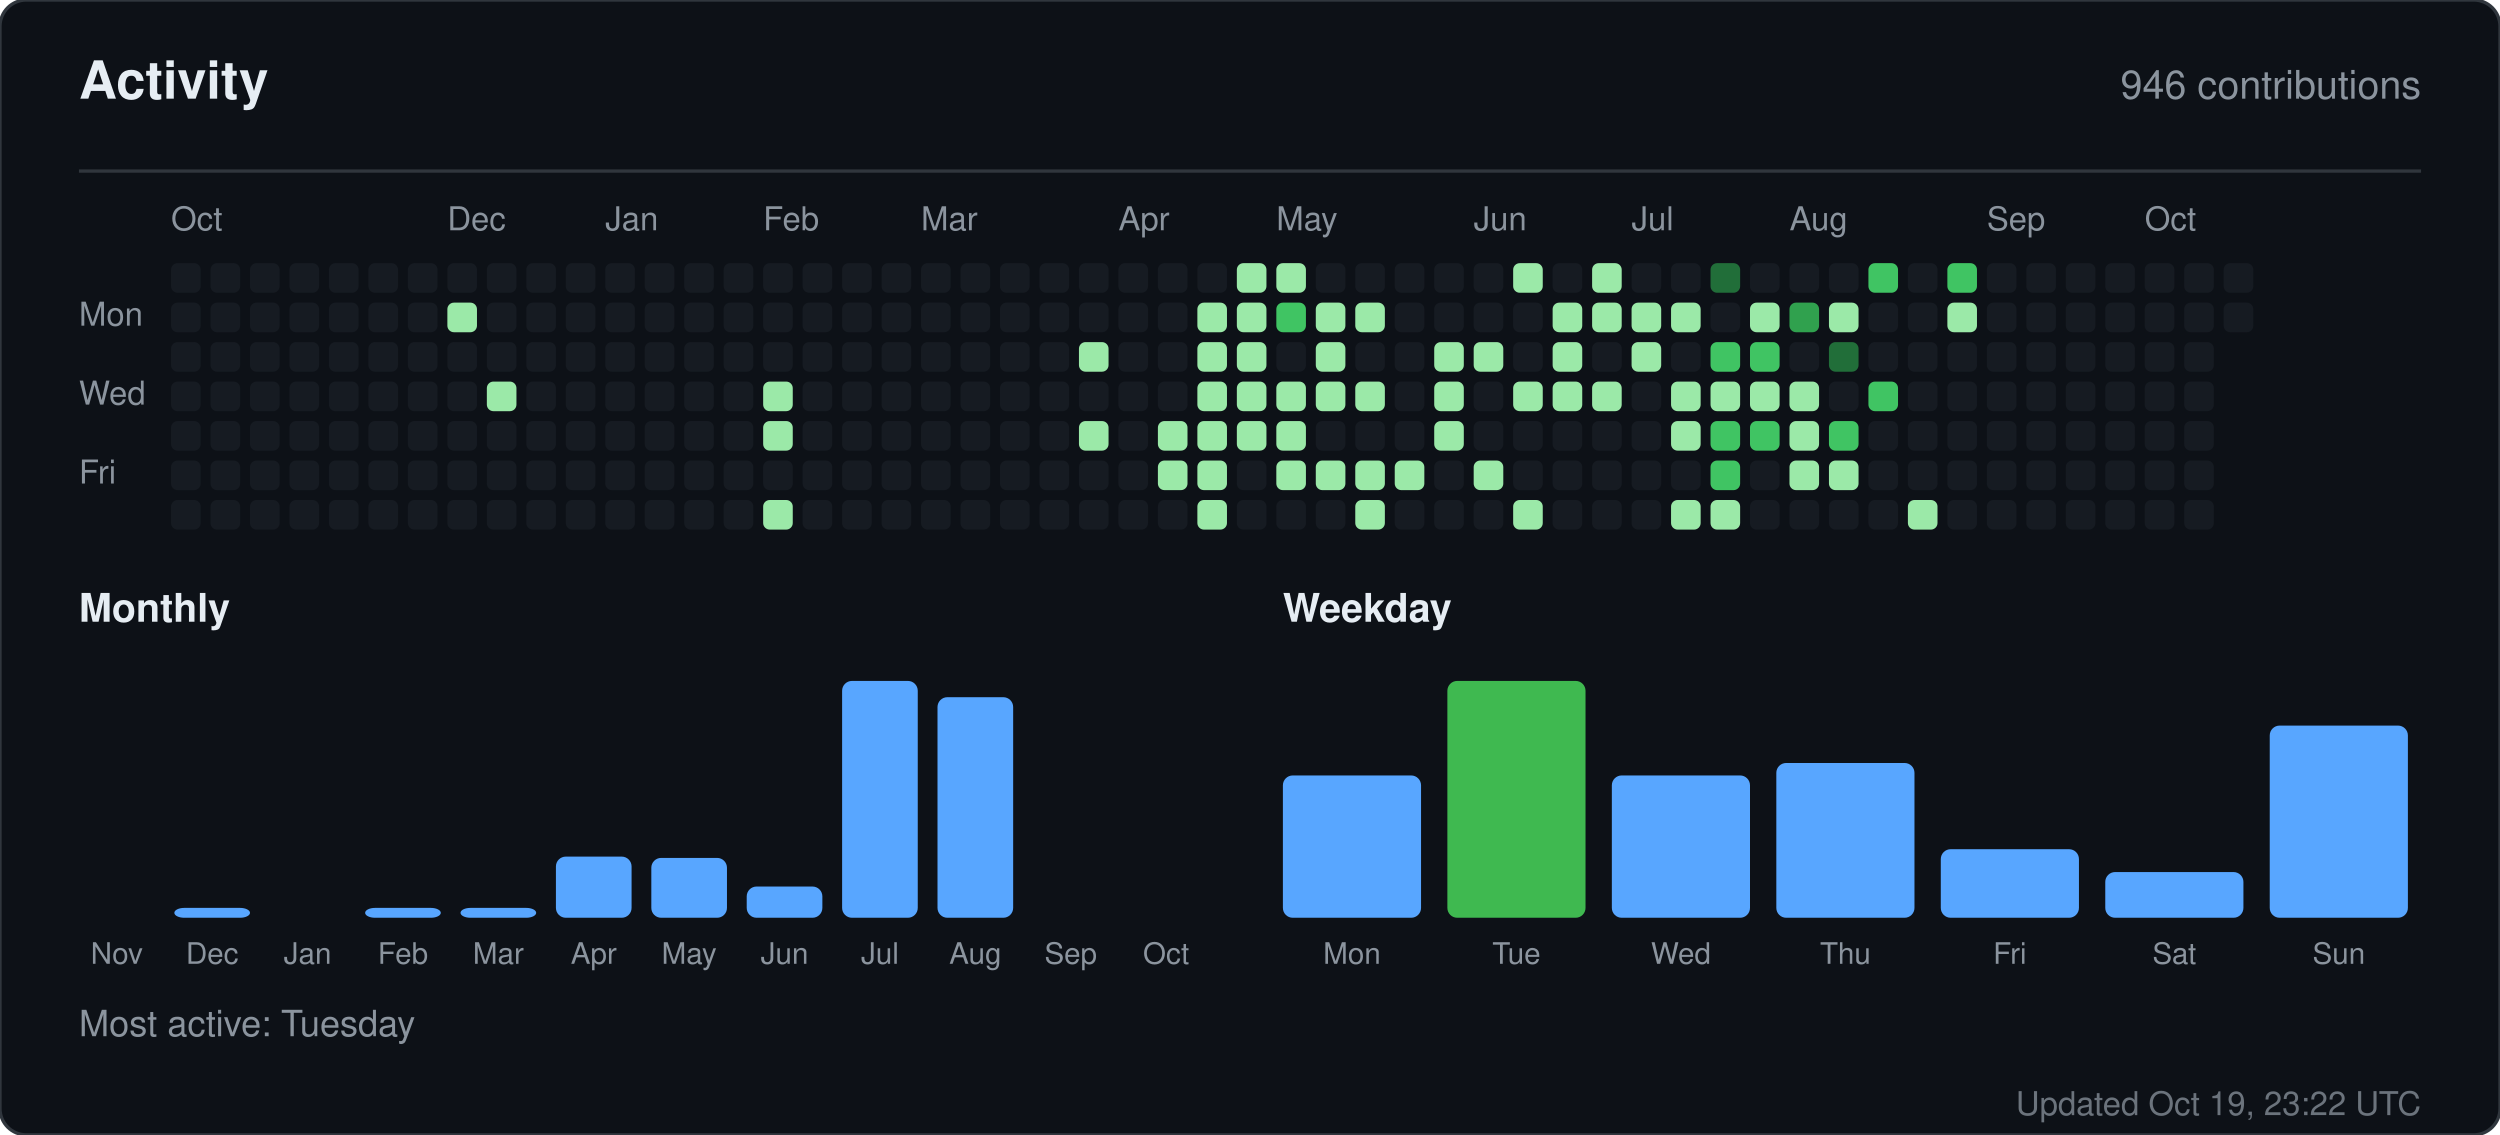
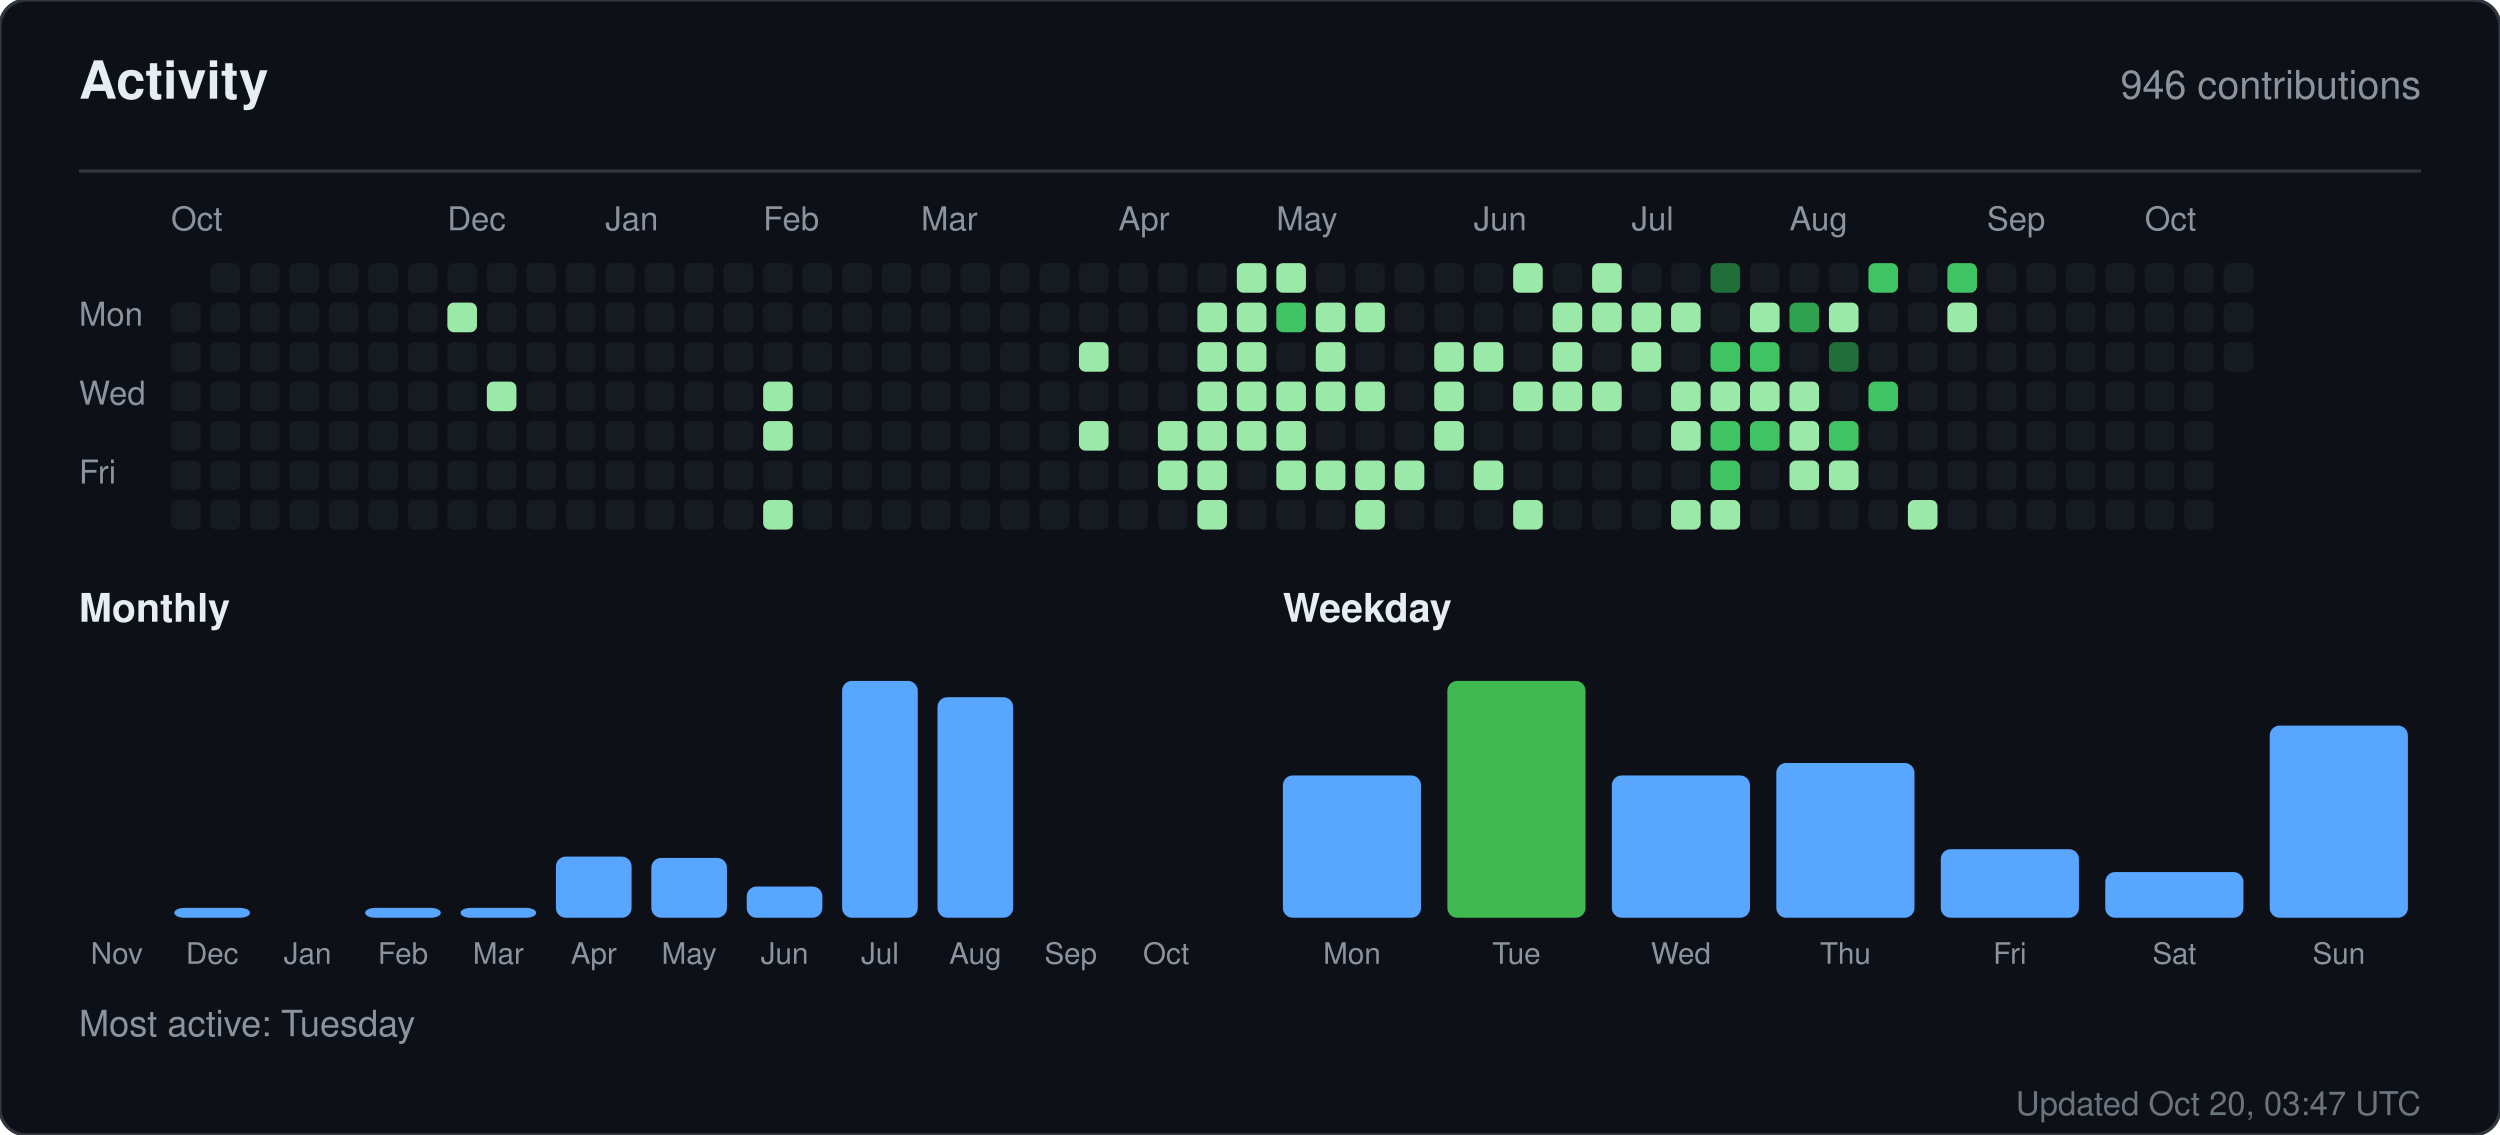
<svg xmlns="http://www.w3.org/2000/svg" width="760" height="345" viewBox="0 0 760 345" role="img" aria-label="Activity for sandiirawan12">
  <rect width="760" height="345" rx="8" fill="#0d1117" stroke="#30363d" />
  <g font-family="-apple-system, BlinkMacSystemFont, Segoe UI, Helvetica, Arial, sans-serif">
    <text x="24" y="30" fill="#e6edf3" font-size="16" font-weight="700">Activity</text>
    <text x="736" y="30" fill="#8b949e" font-size="12" text-anchor="end">946 contributions</text>
    <line x1="24" y1="52" x2="736" y2="52" stroke="#30363d" />
    <text x="52" y="70" fill="#8b949e" font-size="10">Oct</text>
    <text x="136" y="70" fill="#8b949e" font-size="10">Dec</text>
    <text x="184" y="70" fill="#8b949e" font-size="10">Jan</text>
    <text x="232" y="70" fill="#8b949e" font-size="10">Feb</text>
    <text x="280" y="70" fill="#8b949e" font-size="10">Mar</text>
    <text x="340" y="70" fill="#8b949e" font-size="10">Apr</text>
    <text x="388" y="70" fill="#8b949e" font-size="10">May</text>
    <text x="448" y="70" fill="#8b949e" font-size="10">Jun</text>
    <text x="496" y="70" fill="#8b949e" font-size="10">Jul</text>
    <text x="544" y="70" fill="#8b949e" font-size="10">Aug</text>
    <text x="604" y="70" fill="#8b949e" font-size="10">Sep</text>
    <text x="652" y="70" fill="#8b949e" font-size="10">Oct</text>
    <text x="24" y="99" fill="#8b949e" font-size="10">Mon</text>
    <text x="24" y="123" fill="#8b949e" font-size="10">Wed</text>
    <text x="24" y="147" fill="#8b949e" font-size="10">Fri</text>
-     <rect x="52" y="80" width="9" height="9" rx="2" fill="#161b22" />
    <rect x="52" y="92" width="9" height="9" rx="2" fill="#161b22" />
    <rect x="52" y="104" width="9" height="9" rx="2" fill="#161b22" />
    <rect x="52" y="116" width="9" height="9" rx="2" fill="#161b22" />
    <rect x="52" y="128" width="9" height="9" rx="2" fill="#161b22" />
    <rect x="52" y="140" width="9" height="9" rx="2" fill="#161b22" />
    <rect x="52" y="152" width="9" height="9" rx="2" fill="#161b22" />
    <rect x="64" y="80" width="9" height="9" rx="2" fill="#161b22" />
    <rect x="64" y="92" width="9" height="9" rx="2" fill="#161b22" />
    <rect x="64" y="104" width="9" height="9" rx="2" fill="#161b22" />
    <rect x="64" y="116" width="9" height="9" rx="2" fill="#161b22" />
    <rect x="64" y="128" width="9" height="9" rx="2" fill="#161b22" />
    <rect x="64" y="140" width="9" height="9" rx="2" fill="#161b22" />
    <rect x="64" y="152" width="9" height="9" rx="2" fill="#161b22" />
    <rect x="76" y="80" width="9" height="9" rx="2" fill="#161b22" />
    <rect x="76" y="92" width="9" height="9" rx="2" fill="#161b22" />
    <rect x="76" y="104" width="9" height="9" rx="2" fill="#161b22" />
    <rect x="76" y="116" width="9" height="9" rx="2" fill="#161b22" />
    <rect x="76" y="128" width="9" height="9" rx="2" fill="#161b22" />
    <rect x="76" y="140" width="9" height="9" rx="2" fill="#161b22" />
    <rect x="76" y="152" width="9" height="9" rx="2" fill="#161b22" />
    <rect x="88" y="80" width="9" height="9" rx="2" fill="#161b22" />
    <rect x="88" y="92" width="9" height="9" rx="2" fill="#161b22" />
    <rect x="88" y="104" width="9" height="9" rx="2" fill="#161b22" />
    <rect x="88" y="116" width="9" height="9" rx="2" fill="#161b22" />
    <rect x="88" y="128" width="9" height="9" rx="2" fill="#161b22" />
    <rect x="88" y="140" width="9" height="9" rx="2" fill="#161b22" />
    <rect x="88" y="152" width="9" height="9" rx="2" fill="#161b22" />
    <rect x="100" y="80" width="9" height="9" rx="2" fill="#161b22" />
    <rect x="100" y="92" width="9" height="9" rx="2" fill="#161b22" />
    <rect x="100" y="104" width="9" height="9" rx="2" fill="#161b22" />
    <rect x="100" y="116" width="9" height="9" rx="2" fill="#161b22" />
    <rect x="100" y="128" width="9" height="9" rx="2" fill="#161b22" />
    <rect x="100" y="140" width="9" height="9" rx="2" fill="#161b22" />
    <rect x="100" y="152" width="9" height="9" rx="2" fill="#161b22" />
    <rect x="112" y="80" width="9" height="9" rx="2" fill="#161b22" />
    <rect x="112" y="92" width="9" height="9" rx="2" fill="#161b22" />
    <rect x="112" y="104" width="9" height="9" rx="2" fill="#161b22" />
    <rect x="112" y="116" width="9" height="9" rx="2" fill="#161b22" />
    <rect x="112" y="128" width="9" height="9" rx="2" fill="#161b22" />
    <rect x="112" y="140" width="9" height="9" rx="2" fill="#161b22" />
    <rect x="112" y="152" width="9" height="9" rx="2" fill="#161b22" />
    <rect x="124" y="80" width="9" height="9" rx="2" fill="#161b22" />
    <rect x="124" y="92" width="9" height="9" rx="2" fill="#161b22" />
    <rect x="124" y="104" width="9" height="9" rx="2" fill="#161b22" />
    <rect x="124" y="116" width="9" height="9" rx="2" fill="#161b22" />
    <rect x="124" y="128" width="9" height="9" rx="2" fill="#161b22" />
    <rect x="124" y="140" width="9" height="9" rx="2" fill="#161b22" />
    <rect x="124" y="152" width="9" height="9" rx="2" fill="#161b22" />
    <rect x="136" y="80" width="9" height="9" rx="2" fill="#161b22" />
    <rect x="136" y="92" width="9" height="9" rx="2" fill="#9be9a8" />
    <rect x="136" y="104" width="9" height="9" rx="2" fill="#161b22" />
    <rect x="136" y="116" width="9" height="9" rx="2" fill="#161b22" />
    <rect x="136" y="128" width="9" height="9" rx="2" fill="#161b22" />
    <rect x="136" y="140" width="9" height="9" rx="2" fill="#161b22" />
    <rect x="136" y="152" width="9" height="9" rx="2" fill="#161b22" />
    <rect x="148" y="80" width="9" height="9" rx="2" fill="#161b22" />
    <rect x="148" y="92" width="9" height="9" rx="2" fill="#161b22" />
    <rect x="148" y="104" width="9" height="9" rx="2" fill="#161b22" />
    <rect x="148" y="116" width="9" height="9" rx="2" fill="#9be9a8" />
    <rect x="148" y="128" width="9" height="9" rx="2" fill="#161b22" />
    <rect x="148" y="140" width="9" height="9" rx="2" fill="#161b22" />
    <rect x="148" y="152" width="9" height="9" rx="2" fill="#161b22" />
    <rect x="160" y="80" width="9" height="9" rx="2" fill="#161b22" />
    <rect x="160" y="92" width="9" height="9" rx="2" fill="#161b22" />
    <rect x="160" y="104" width="9" height="9" rx="2" fill="#161b22" />
    <rect x="160" y="116" width="9" height="9" rx="2" fill="#161b22" />
    <rect x="160" y="128" width="9" height="9" rx="2" fill="#161b22" />
    <rect x="160" y="140" width="9" height="9" rx="2" fill="#161b22" />
    <rect x="160" y="152" width="9" height="9" rx="2" fill="#161b22" />
    <rect x="172" y="80" width="9" height="9" rx="2" fill="#161b22" />
    <rect x="172" y="92" width="9" height="9" rx="2" fill="#161b22" />
    <rect x="172" y="104" width="9" height="9" rx="2" fill="#161b22" />
    <rect x="172" y="116" width="9" height="9" rx="2" fill="#161b22" />
    <rect x="172" y="128" width="9" height="9" rx="2" fill="#161b22" />
    <rect x="172" y="140" width="9" height="9" rx="2" fill="#161b22" />
    <rect x="172" y="152" width="9" height="9" rx="2" fill="#161b22" />
    <rect x="184" y="80" width="9" height="9" rx="2" fill="#161b22" />
    <rect x="184" y="92" width="9" height="9" rx="2" fill="#161b22" />
    <rect x="184" y="104" width="9" height="9" rx="2" fill="#161b22" />
    <rect x="184" y="116" width="9" height="9" rx="2" fill="#161b22" />
    <rect x="184" y="128" width="9" height="9" rx="2" fill="#161b22" />
    <rect x="184" y="140" width="9" height="9" rx="2" fill="#161b22" />
    <rect x="184" y="152" width="9" height="9" rx="2" fill="#161b22" />
    <rect x="196" y="80" width="9" height="9" rx="2" fill="#161b22" />
    <rect x="196" y="92" width="9" height="9" rx="2" fill="#161b22" />
    <rect x="196" y="104" width="9" height="9" rx="2" fill="#161b22" />
    <rect x="196" y="116" width="9" height="9" rx="2" fill="#161b22" />
    <rect x="196" y="128" width="9" height="9" rx="2" fill="#161b22" />
    <rect x="196" y="140" width="9" height="9" rx="2" fill="#161b22" />
    <rect x="196" y="152" width="9" height="9" rx="2" fill="#161b22" />
    <rect x="208" y="80" width="9" height="9" rx="2" fill="#161b22" />
    <rect x="208" y="92" width="9" height="9" rx="2" fill="#161b22" />
    <rect x="208" y="104" width="9" height="9" rx="2" fill="#161b22" />
    <rect x="208" y="116" width="9" height="9" rx="2" fill="#161b22" />
    <rect x="208" y="128" width="9" height="9" rx="2" fill="#161b22" />
    <rect x="208" y="140" width="9" height="9" rx="2" fill="#161b22" />
    <rect x="208" y="152" width="9" height="9" rx="2" fill="#161b22" />
    <rect x="220" y="80" width="9" height="9" rx="2" fill="#161b22" />
    <rect x="220" y="92" width="9" height="9" rx="2" fill="#161b22" />
    <rect x="220" y="104" width="9" height="9" rx="2" fill="#161b22" />
    <rect x="220" y="116" width="9" height="9" rx="2" fill="#161b22" />
    <rect x="220" y="128" width="9" height="9" rx="2" fill="#161b22" />
    <rect x="220" y="140" width="9" height="9" rx="2" fill="#161b22" />
    <rect x="220" y="152" width="9" height="9" rx="2" fill="#161b22" />
    <rect x="232" y="80" width="9" height="9" rx="2" fill="#161b22" />
    <rect x="232" y="92" width="9" height="9" rx="2" fill="#161b22" />
    <rect x="232" y="104" width="9" height="9" rx="2" fill="#161b22" />
    <rect x="232" y="116" width="9" height="9" rx="2" fill="#9be9a8" />
    <rect x="232" y="128" width="9" height="9" rx="2" fill="#9be9a8" />
    <rect x="232" y="140" width="9" height="9" rx="2" fill="#161b22" />
    <rect x="232" y="152" width="9" height="9" rx="2" fill="#9be9a8" />
    <rect x="244" y="80" width="9" height="9" rx="2" fill="#161b22" />
    <rect x="244" y="92" width="9" height="9" rx="2" fill="#161b22" />
    <rect x="244" y="104" width="9" height="9" rx="2" fill="#161b22" />
    <rect x="244" y="116" width="9" height="9" rx="2" fill="#161b22" />
    <rect x="244" y="128" width="9" height="9" rx="2" fill="#161b22" />
    <rect x="244" y="140" width="9" height="9" rx="2" fill="#161b22" />
    <rect x="244" y="152" width="9" height="9" rx="2" fill="#161b22" />
    <rect x="256" y="80" width="9" height="9" rx="2" fill="#161b22" />
    <rect x="256" y="92" width="9" height="9" rx="2" fill="#161b22" />
    <rect x="256" y="104" width="9" height="9" rx="2" fill="#161b22" />
    <rect x="256" y="116" width="9" height="9" rx="2" fill="#161b22" />
    <rect x="256" y="128" width="9" height="9" rx="2" fill="#161b22" />
    <rect x="256" y="140" width="9" height="9" rx="2" fill="#161b22" />
    <rect x="256" y="152" width="9" height="9" rx="2" fill="#161b22" />
    <rect x="268" y="80" width="9" height="9" rx="2" fill="#161b22" />
    <rect x="268" y="92" width="9" height="9" rx="2" fill="#161b22" />
    <rect x="268" y="104" width="9" height="9" rx="2" fill="#161b22" />
    <rect x="268" y="116" width="9" height="9" rx="2" fill="#161b22" />
    <rect x="268" y="128" width="9" height="9" rx="2" fill="#161b22" />
    <rect x="268" y="140" width="9" height="9" rx="2" fill="#161b22" />
    <rect x="268" y="152" width="9" height="9" rx="2" fill="#161b22" />
    <rect x="280" y="80" width="9" height="9" rx="2" fill="#161b22" />
    <rect x="280" y="92" width="9" height="9" rx="2" fill="#161b22" />
    <rect x="280" y="104" width="9" height="9" rx="2" fill="#161b22" />
    <rect x="280" y="116" width="9" height="9" rx="2" fill="#161b22" />
    <rect x="280" y="128" width="9" height="9" rx="2" fill="#161b22" />
    <rect x="280" y="140" width="9" height="9" rx="2" fill="#161b22" />
    <rect x="280" y="152" width="9" height="9" rx="2" fill="#161b22" />
    <rect x="292" y="80" width="9" height="9" rx="2" fill="#161b22" />
    <rect x="292" y="92" width="9" height="9" rx="2" fill="#161b22" />
    <rect x="292" y="104" width="9" height="9" rx="2" fill="#161b22" />
    <rect x="292" y="116" width="9" height="9" rx="2" fill="#161b22" />
    <rect x="292" y="128" width="9" height="9" rx="2" fill="#161b22" />
    <rect x="292" y="140" width="9" height="9" rx="2" fill="#161b22" />
    <rect x="292" y="152" width="9" height="9" rx="2" fill="#161b22" />
    <rect x="304" y="80" width="9" height="9" rx="2" fill="#161b22" />
    <rect x="304" y="92" width="9" height="9" rx="2" fill="#161b22" />
    <rect x="304" y="104" width="9" height="9" rx="2" fill="#161b22" />
    <rect x="304" y="116" width="9" height="9" rx="2" fill="#161b22" />
    <rect x="304" y="128" width="9" height="9" rx="2" fill="#161b22" />
    <rect x="304" y="140" width="9" height="9" rx="2" fill="#161b22" />
    <rect x="304" y="152" width="9" height="9" rx="2" fill="#161b22" />
    <rect x="316" y="80" width="9" height="9" rx="2" fill="#161b22" />
    <rect x="316" y="92" width="9" height="9" rx="2" fill="#161b22" />
    <rect x="316" y="104" width="9" height="9" rx="2" fill="#161b22" />
    <rect x="316" y="116" width="9" height="9" rx="2" fill="#161b22" />
    <rect x="316" y="128" width="9" height="9" rx="2" fill="#161b22" />
    <rect x="316" y="140" width="9" height="9" rx="2" fill="#161b22" />
    <rect x="316" y="152" width="9" height="9" rx="2" fill="#161b22" />
    <rect x="328" y="80" width="9" height="9" rx="2" fill="#161b22" />
    <rect x="328" y="92" width="9" height="9" rx="2" fill="#161b22" />
    <rect x="328" y="104" width="9" height="9" rx="2" fill="#9be9a8" />
    <rect x="328" y="116" width="9" height="9" rx="2" fill="#161b22" />
    <rect x="328" y="128" width="9" height="9" rx="2" fill="#9be9a8" />
    <rect x="328" y="140" width="9" height="9" rx="2" fill="#161b22" />
    <rect x="328" y="152" width="9" height="9" rx="2" fill="#161b22" />
    <rect x="340" y="80" width="9" height="9" rx="2" fill="#161b22" />
    <rect x="340" y="92" width="9" height="9" rx="2" fill="#161b22" />
    <rect x="340" y="104" width="9" height="9" rx="2" fill="#161b22" />
    <rect x="340" y="116" width="9" height="9" rx="2" fill="#161b22" />
    <rect x="340" y="128" width="9" height="9" rx="2" fill="#161b22" />
    <rect x="340" y="140" width="9" height="9" rx="2" fill="#161b22" />
    <rect x="340" y="152" width="9" height="9" rx="2" fill="#161b22" />
    <rect x="352" y="80" width="9" height="9" rx="2" fill="#161b22" />
    <rect x="352" y="92" width="9" height="9" rx="2" fill="#161b22" />
    <rect x="352" y="104" width="9" height="9" rx="2" fill="#161b22" />
    <rect x="352" y="116" width="9" height="9" rx="2" fill="#161b22" />
    <rect x="352" y="128" width="9" height="9" rx="2" fill="#9be9a8" />
    <rect x="352" y="140" width="9" height="9" rx="2" fill="#9be9a8" />
    <rect x="352" y="152" width="9" height="9" rx="2" fill="#161b22" />
    <rect x="364" y="80" width="9" height="9" rx="2" fill="#161b22" />
    <rect x="364" y="92" width="9" height="9" rx="2" fill="#9be9a8" />
    <rect x="364" y="104" width="9" height="9" rx="2" fill="#9be9a8" />
    <rect x="364" y="116" width="9" height="9" rx="2" fill="#9be9a8" />
    <rect x="364" y="128" width="9" height="9" rx="2" fill="#9be9a8" />
    <rect x="364" y="140" width="9" height="9" rx="2" fill="#9be9a8" />
    <rect x="364" y="152" width="9" height="9" rx="2" fill="#9be9a8" />
    <rect x="376" y="80" width="9" height="9" rx="2" fill="#9be9a8" />
    <rect x="376" y="92" width="9" height="9" rx="2" fill="#9be9a8" />
    <rect x="376" y="104" width="9" height="9" rx="2" fill="#9be9a8" />
    <rect x="376" y="116" width="9" height="9" rx="2" fill="#9be9a8" />
    <rect x="376" y="128" width="9" height="9" rx="2" fill="#9be9a8" />
    <rect x="376" y="140" width="9" height="9" rx="2" fill="#161b22" />
    <rect x="376" y="152" width="9" height="9" rx="2" fill="#161b22" />
    <rect x="388" y="80" width="9" height="9" rx="2" fill="#9be9a8" />
    <rect x="388" y="92" width="9" height="9" rx="2" fill="#40c463" />
    <rect x="388" y="104" width="9" height="9" rx="2" fill="#161b22" />
    <rect x="388" y="116" width="9" height="9" rx="2" fill="#9be9a8" />
    <rect x="388" y="128" width="9" height="9" rx="2" fill="#9be9a8" />
    <rect x="388" y="140" width="9" height="9" rx="2" fill="#9be9a8" />
    <rect x="388" y="152" width="9" height="9" rx="2" fill="#161b22" />
    <rect x="400" y="80" width="9" height="9" rx="2" fill="#161b22" />
    <rect x="400" y="92" width="9" height="9" rx="2" fill="#9be9a8" />
    <rect x="400" y="104" width="9" height="9" rx="2" fill="#9be9a8" />
    <rect x="400" y="116" width="9" height="9" rx="2" fill="#9be9a8" />
    <rect x="400" y="128" width="9" height="9" rx="2" fill="#161b22" />
    <rect x="400" y="140" width="9" height="9" rx="2" fill="#9be9a8" />
    <rect x="400" y="152" width="9" height="9" rx="2" fill="#161b22" />
    <rect x="412" y="80" width="9" height="9" rx="2" fill="#161b22" />
    <rect x="412" y="92" width="9" height="9" rx="2" fill="#9be9a8" />
    <rect x="412" y="104" width="9" height="9" rx="2" fill="#161b22" />
    <rect x="412" y="116" width="9" height="9" rx="2" fill="#9be9a8" />
    <rect x="412" y="128" width="9" height="9" rx="2" fill="#161b22" />
    <rect x="412" y="140" width="9" height="9" rx="2" fill="#9be9a8" />
    <rect x="412" y="152" width="9" height="9" rx="2" fill="#9be9a8" />
    <rect x="424" y="80" width="9" height="9" rx="2" fill="#161b22" />
    <rect x="424" y="92" width="9" height="9" rx="2" fill="#161b22" />
    <rect x="424" y="104" width="9" height="9" rx="2" fill="#161b22" />
    <rect x="424" y="116" width="9" height="9" rx="2" fill="#161b22" />
    <rect x="424" y="128" width="9" height="9" rx="2" fill="#161b22" />
    <rect x="424" y="140" width="9" height="9" rx="2" fill="#9be9a8" />
    <rect x="424" y="152" width="9" height="9" rx="2" fill="#161b22" />
    <rect x="436" y="80" width="9" height="9" rx="2" fill="#161b22" />
    <rect x="436" y="92" width="9" height="9" rx="2" fill="#161b22" />
    <rect x="436" y="104" width="9" height="9" rx="2" fill="#9be9a8" />
    <rect x="436" y="116" width="9" height="9" rx="2" fill="#9be9a8" />
    <rect x="436" y="128" width="9" height="9" rx="2" fill="#9be9a8" />
    <rect x="436" y="140" width="9" height="9" rx="2" fill="#161b22" />
    <rect x="436" y="152" width="9" height="9" rx="2" fill="#161b22" />
    <rect x="448" y="80" width="9" height="9" rx="2" fill="#161b22" />
    <rect x="448" y="92" width="9" height="9" rx="2" fill="#161b22" />
    <rect x="448" y="104" width="9" height="9" rx="2" fill="#9be9a8" />
    <rect x="448" y="116" width="9" height="9" rx="2" fill="#161b22" />
    <rect x="448" y="128" width="9" height="9" rx="2" fill="#161b22" />
    <rect x="448" y="140" width="9" height="9" rx="2" fill="#9be9a8" />
    <rect x="448" y="152" width="9" height="9" rx="2" fill="#161b22" />
    <rect x="460" y="80" width="9" height="9" rx="2" fill="#9be9a8" />
    <rect x="460" y="92" width="9" height="9" rx="2" fill="#161b22" />
    <rect x="460" y="104" width="9" height="9" rx="2" fill="#161b22" />
    <rect x="460" y="116" width="9" height="9" rx="2" fill="#9be9a8" />
    <rect x="460" y="128" width="9" height="9" rx="2" fill="#161b22" />
    <rect x="460" y="140" width="9" height="9" rx="2" fill="#161b22" />
    <rect x="460" y="152" width="9" height="9" rx="2" fill="#9be9a8" />
    <rect x="472" y="80" width="9" height="9" rx="2" fill="#161b22" />
    <rect x="472" y="92" width="9" height="9" rx="2" fill="#9be9a8" />
    <rect x="472" y="104" width="9" height="9" rx="2" fill="#9be9a8" />
    <rect x="472" y="116" width="9" height="9" rx="2" fill="#9be9a8" />
    <rect x="472" y="128" width="9" height="9" rx="2" fill="#161b22" />
    <rect x="472" y="140" width="9" height="9" rx="2" fill="#161b22" />
    <rect x="472" y="152" width="9" height="9" rx="2" fill="#161b22" />
    <rect x="484" y="80" width="9" height="9" rx="2" fill="#9be9a8" />
    <rect x="484" y="92" width="9" height="9" rx="2" fill="#9be9a8" />
    <rect x="484" y="104" width="9" height="9" rx="2" fill="#161b22" />
    <rect x="484" y="116" width="9" height="9" rx="2" fill="#9be9a8" />
    <rect x="484" y="128" width="9" height="9" rx="2" fill="#161b22" />
    <rect x="484" y="140" width="9" height="9" rx="2" fill="#161b22" />
    <rect x="484" y="152" width="9" height="9" rx="2" fill="#161b22" />
    <rect x="496" y="80" width="9" height="9" rx="2" fill="#161b22" />
    <rect x="496" y="92" width="9" height="9" rx="2" fill="#9be9a8" />
    <rect x="496" y="104" width="9" height="9" rx="2" fill="#9be9a8" />
    <rect x="496" y="116" width="9" height="9" rx="2" fill="#161b22" />
    <rect x="496" y="128" width="9" height="9" rx="2" fill="#161b22" />
    <rect x="496" y="140" width="9" height="9" rx="2" fill="#161b22" />
    <rect x="496" y="152" width="9" height="9" rx="2" fill="#161b22" />
    <rect x="508" y="80" width="9" height="9" rx="2" fill="#161b22" />
    <rect x="508" y="92" width="9" height="9" rx="2" fill="#9be9a8" />
    <rect x="508" y="104" width="9" height="9" rx="2" fill="#161b22" />
    <rect x="508" y="116" width="9" height="9" rx="2" fill="#9be9a8" />
    <rect x="508" y="128" width="9" height="9" rx="2" fill="#9be9a8" />
    <rect x="508" y="140" width="9" height="9" rx="2" fill="#161b22" />
    <rect x="508" y="152" width="9" height="9" rx="2" fill="#9be9a8" />
    <rect x="520" y="80" width="9" height="9" rx="2" fill="#216e39" />
    <rect x="520" y="92" width="9" height="9" rx="2" fill="#161b22" />
    <rect x="520" y="104" width="9" height="9" rx="2" fill="#40c463" />
    <rect x="520" y="116" width="9" height="9" rx="2" fill="#9be9a8" />
    <rect x="520" y="128" width="9" height="9" rx="2" fill="#40c463" />
    <rect x="520" y="140" width="9" height="9" rx="2" fill="#40c463" />
    <rect x="520" y="152" width="9" height="9" rx="2" fill="#9be9a8" />
    <rect x="532" y="80" width="9" height="9" rx="2" fill="#161b22" />
    <rect x="532" y="92" width="9" height="9" rx="2" fill="#9be9a8" />
    <rect x="532" y="104" width="9" height="9" rx="2" fill="#40c463" />
    <rect x="532" y="116" width="9" height="9" rx="2" fill="#9be9a8" />
    <rect x="532" y="128" width="9" height="9" rx="2" fill="#40c463" />
    <rect x="532" y="140" width="9" height="9" rx="2" fill="#161b22" />
    <rect x="532" y="152" width="9" height="9" rx="2" fill="#161b22" />
    <rect x="544" y="80" width="9" height="9" rx="2" fill="#161b22" />
    <rect x="544" y="92" width="9" height="9" rx="2" fill="#30a14e" />
    <rect x="544" y="104" width="9" height="9" rx="2" fill="#161b22" />
    <rect x="544" y="116" width="9" height="9" rx="2" fill="#9be9a8" />
    <rect x="544" y="128" width="9" height="9" rx="2" fill="#9be9a8" />
    <rect x="544" y="140" width="9" height="9" rx="2" fill="#9be9a8" />
    <rect x="544" y="152" width="9" height="9" rx="2" fill="#161b22" />
    <rect x="556" y="80" width="9" height="9" rx="2" fill="#161b22" />
    <rect x="556" y="92" width="9" height="9" rx="2" fill="#9be9a8" />
    <rect x="556" y="104" width="9" height="9" rx="2" fill="#216e39" />
    <rect x="556" y="116" width="9" height="9" rx="2" fill="#161b22" />
    <rect x="556" y="128" width="9" height="9" rx="2" fill="#40c463" />
    <rect x="556" y="140" width="9" height="9" rx="2" fill="#9be9a8" />
    <rect x="556" y="152" width="9" height="9" rx="2" fill="#161b22" />
    <rect x="568" y="80" width="9" height="9" rx="2" fill="#40c463" />
    <rect x="568" y="92" width="9" height="9" rx="2" fill="#161b22" />
    <rect x="568" y="104" width="9" height="9" rx="2" fill="#161b22" />
    <rect x="568" y="116" width="9" height="9" rx="2" fill="#40c463" />
    <rect x="568" y="128" width="9" height="9" rx="2" fill="#161b22" />
    <rect x="568" y="140" width="9" height="9" rx="2" fill="#161b22" />
    <rect x="568" y="152" width="9" height="9" rx="2" fill="#161b22" />
    <rect x="580" y="80" width="9" height="9" rx="2" fill="#161b22" />
    <rect x="580" y="92" width="9" height="9" rx="2" fill="#161b22" />
    <rect x="580" y="104" width="9" height="9" rx="2" fill="#161b22" />
    <rect x="580" y="116" width="9" height="9" rx="2" fill="#161b22" />
    <rect x="580" y="128" width="9" height="9" rx="2" fill="#161b22" />
    <rect x="580" y="140" width="9" height="9" rx="2" fill="#161b22" />
    <rect x="580" y="152" width="9" height="9" rx="2" fill="#9be9a8" />
    <rect x="592" y="80" width="9" height="9" rx="2" fill="#40c463" />
    <rect x="592" y="92" width="9" height="9" rx="2" fill="#9be9a8" />
    <rect x="592" y="104" width="9" height="9" rx="2" fill="#161b22" />
    <rect x="592" y="116" width="9" height="9" rx="2" fill="#161b22" />
    <rect x="592" y="128" width="9" height="9" rx="2" fill="#161b22" />
    <rect x="592" y="140" width="9" height="9" rx="2" fill="#161b22" />
    <rect x="592" y="152" width="9" height="9" rx="2" fill="#161b22" />
    <rect x="604" y="80" width="9" height="9" rx="2" fill="#161b22" />
    <rect x="604" y="92" width="9" height="9" rx="2" fill="#161b22" />
    <rect x="604" y="104" width="9" height="9" rx="2" fill="#161b22" />
    <rect x="604" y="116" width="9" height="9" rx="2" fill="#161b22" />
    <rect x="604" y="128" width="9" height="9" rx="2" fill="#161b22" />
    <rect x="604" y="140" width="9" height="9" rx="2" fill="#161b22" />
    <rect x="604" y="152" width="9" height="9" rx="2" fill="#161b22" />
    <rect x="616" y="80" width="9" height="9" rx="2" fill="#161b22" />
    <rect x="616" y="92" width="9" height="9" rx="2" fill="#161b22" />
    <rect x="616" y="104" width="9" height="9" rx="2" fill="#161b22" />
    <rect x="616" y="116" width="9" height="9" rx="2" fill="#161b22" />
    <rect x="616" y="128" width="9" height="9" rx="2" fill="#161b22" />
    <rect x="616" y="140" width="9" height="9" rx="2" fill="#161b22" />
    <rect x="616" y="152" width="9" height="9" rx="2" fill="#161b22" />
    <rect x="628" y="80" width="9" height="9" rx="2" fill="#161b22" />
    <rect x="628" y="92" width="9" height="9" rx="2" fill="#161b22" />
    <rect x="628" y="104" width="9" height="9" rx="2" fill="#161b22" />
    <rect x="628" y="116" width="9" height="9" rx="2" fill="#161b22" />
    <rect x="628" y="128" width="9" height="9" rx="2" fill="#161b22" />
    <rect x="628" y="140" width="9" height="9" rx="2" fill="#161b22" />
    <rect x="628" y="152" width="9" height="9" rx="2" fill="#161b22" />
    <rect x="640" y="80" width="9" height="9" rx="2" fill="#161b22" />
    <rect x="640" y="92" width="9" height="9" rx="2" fill="#161b22" />
    <rect x="640" y="104" width="9" height="9" rx="2" fill="#161b22" />
    <rect x="640" y="116" width="9" height="9" rx="2" fill="#161b22" />
    <rect x="640" y="128" width="9" height="9" rx="2" fill="#161b22" />
    <rect x="640" y="140" width="9" height="9" rx="2" fill="#161b22" />
    <rect x="640" y="152" width="9" height="9" rx="2" fill="#161b22" />
    <rect x="652" y="80" width="9" height="9" rx="2" fill="#161b22" />
    <rect x="652" y="92" width="9" height="9" rx="2" fill="#161b22" />
    <rect x="652" y="104" width="9" height="9" rx="2" fill="#161b22" />
    <rect x="652" y="116" width="9" height="9" rx="2" fill="#161b22" />
    <rect x="652" y="128" width="9" height="9" rx="2" fill="#161b22" />
    <rect x="652" y="140" width="9" height="9" rx="2" fill="#161b22" />
    <rect x="652" y="152" width="9" height="9" rx="2" fill="#161b22" />
    <rect x="664" y="80" width="9" height="9" rx="2" fill="#161b22" />
    <rect x="664" y="92" width="9" height="9" rx="2" fill="#161b22" />
    <rect x="664" y="104" width="9" height="9" rx="2" fill="#161b22" />
    <rect x="664" y="116" width="9" height="9" rx="2" fill="#161b22" />
    <rect x="664" y="128" width="9" height="9" rx="2" fill="#161b22" />
    <rect x="664" y="140" width="9" height="9" rx="2" fill="#161b22" />
    <rect x="664" y="152" width="9" height="9" rx="2" fill="#161b22" />
    <rect x="676" y="80" width="9" height="9" rx="2" fill="#161b22" />
    <rect x="676" y="92" width="9" height="9" rx="2" fill="#161b22" />
+     <rect x="676" y="104" width="9" height="9" rx="2" fill="#161b22" />
    <text x="24" y="189" fill="#e6edf3" font-size="12" font-weight="600">Monthly</text>
    <text x="390" y="189" fill="#e6edf3" font-size="12" font-weight="600">Weekday</text>
    <rect x="24" y="279" width="23" height="0" rx="3" fill="#58a6ff" />
    <text x="35.5" y="293" fill="#8b949e" font-size="9" text-anchor="middle">Nov</text>
    <rect x="53" y="276" width="23" height="3" rx="3" fill="#58a6ff" />
    <text x="64.5" y="293" fill="#8b949e" font-size="9" text-anchor="middle">Dec</text>
    <rect x="82" y="279" width="23" height="0" rx="3" fill="#58a6ff" />
    <text x="93.5" y="293" fill="#8b949e" font-size="9" text-anchor="middle">Jan</text>
    <rect x="111" y="276" width="23" height="3" rx="3" fill="#58a6ff" />
    <text x="122.5" y="293" fill="#8b949e" font-size="9" text-anchor="middle">Feb</text>
    <rect x="140" y="276" width="23" height="3" rx="3" fill="#58a6ff" />
    <text x="151.5" y="293" fill="#8b949e" font-size="9" text-anchor="middle">Mar</text>
    <rect x="169" y="260.407" width="23" height="18.593" rx="3" fill="#58a6ff" />
    <text x="180.5" y="293" fill="#8b949e" font-size="9" text-anchor="middle">Apr</text>
    <rect x="198" y="260.802" width="23" height="18.198" rx="3" fill="#58a6ff" />
    <text x="209.5" y="293" fill="#8b949e" font-size="9" text-anchor="middle">May</text>
    <rect x="227" y="269.505" width="23" height="9.495" rx="3" fill="#58a6ff" />
    <text x="238.5" y="293" fill="#8b949e" font-size="9" text-anchor="middle">Jun</text>
    <rect x="256" y="207" width="23" height="72" rx="3" fill="#58a6ff" />
    <text x="267.5" y="293" fill="#8b949e" font-size="9" text-anchor="middle">Jul</text>
    <rect x="285" y="211.945" width="23" height="67.055" rx="3" fill="#58a6ff" />
    <text x="296.5" y="293" fill="#8b949e" font-size="9" text-anchor="middle">Aug</text>
    <rect x="314" y="279" width="23" height="0" rx="3" fill="#58a6ff" />
    <text x="325.5" y="293" fill="#8b949e" font-size="9" text-anchor="middle">Sep</text>
    <rect x="343" y="279" width="23" height="0" rx="3" fill="#58a6ff" />
    <text x="354.5" y="293" fill="#8b949e" font-size="9" text-anchor="middle">Oct</text>
    <rect x="390" y="235.737" width="42" height="43.263" rx="3" fill="#58a6ff" />
    <text x="411" y="293" fill="#8b949e" font-size="9" text-anchor="middle">Mon</text>
    <rect x="440" y="207" width="42" height="72" rx="3" fill="#3fb950" />
    <text x="461" y="293" fill="#8b949e" font-size="9" text-anchor="middle">Tue</text>
    <rect x="490" y="235.737" width="42" height="43.263" rx="3" fill="#58a6ff" />
    <text x="511" y="293" fill="#8b949e" font-size="9" text-anchor="middle">Wed</text>
    <rect x="540" y="231.947" width="42" height="47.053" rx="3" fill="#58a6ff" />
    <text x="561" y="293" fill="#8b949e" font-size="9" text-anchor="middle">Thu</text>
    <rect x="590" y="258.158" width="42" height="20.842" rx="3" fill="#58a6ff" />
    <text x="611" y="293" fill="#8b949e" font-size="9" text-anchor="middle">Fri</text>
    <rect x="640" y="265.105" width="42" height="13.895" rx="3" fill="#58a6ff" />
    <text x="661" y="293" fill="#8b949e" font-size="9" text-anchor="middle">Sat</text>
    <rect x="690" y="220.579" width="42" height="58.421" rx="3" fill="#58a6ff" />
    <text x="711" y="293" fill="#8b949e" font-size="9" text-anchor="middle">Sun</text>
    <text x="24" y="315" fill="#8b949e" font-size="11">Most active: Tuesday</text>
-     <text x="736" y="339" fill="#8b949e" font-size="10" text-anchor="end" opacity="0.75">Updated Oct 19, 23:22 UTC</text>
+     <text x="736" y="339" fill="#8b949e" font-size="10" text-anchor="end" opacity="0.75">Updated Oct 20, 03:47 UTC</text>
  </g>
</svg>
